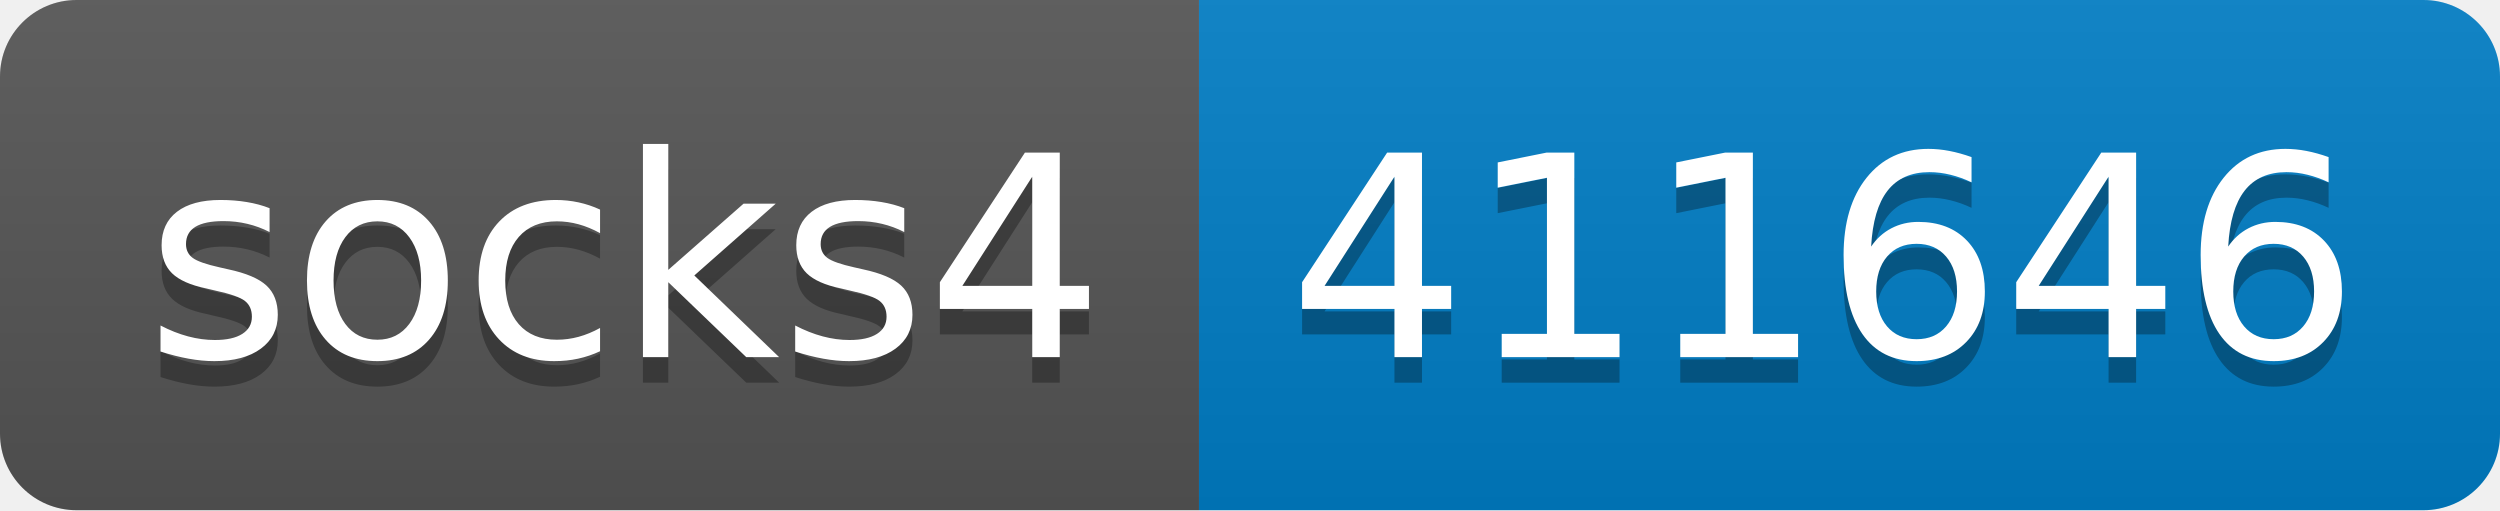
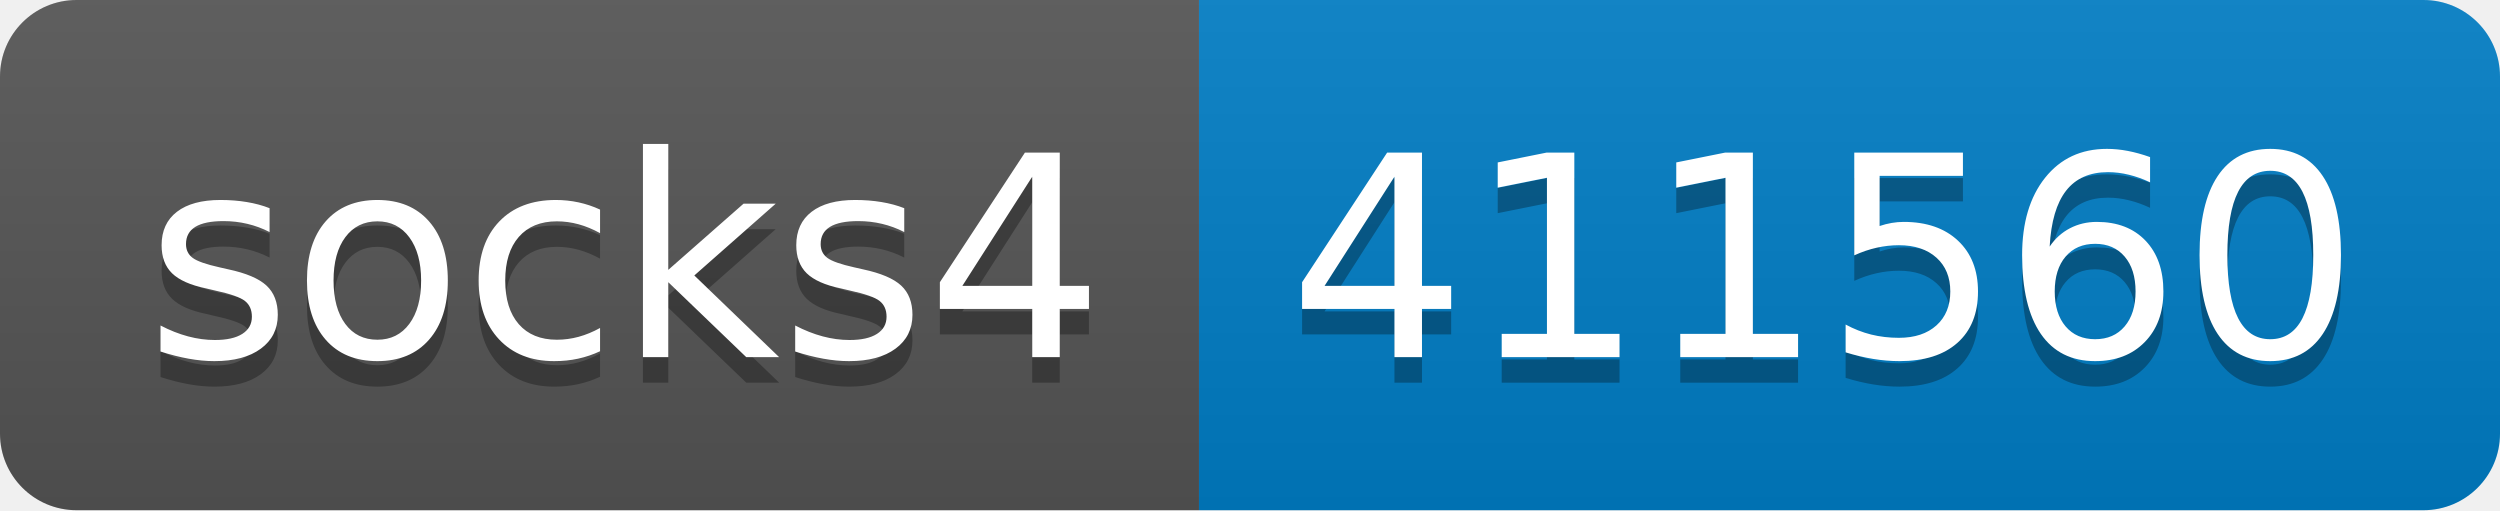
- <svg xmlns="http://www.w3.org/2000/svg" width="98" height="20" role="img" aria-label="socks4: 411646">
+ <svg xmlns="http://www.w3.org/2000/svg" width="98" height="20" role="img" aria-label="socks4: 411560">
  <linearGradient id="s" x2="0" y2="100%">
    <stop offset="0" stop-color="#bbb" stop-opacity=".1" />
    <stop offset="1" stop-opacity=".1" />
  </linearGradient>
  <clipPath id="r">
    <rect width="98" height="20" rx="3" fill="#fff" />
  </clipPath>
  <g clip-path="url(#r)">
    <rect width="47" height="20" fill="#555" />
    <rect x="47" width="51" height="20" fill="#007ec6" />
    <rect width="98" height="20" fill="url(#s)" />
  </g>
  <g fill="#fff" text-anchor="middle" font-family="Verdana,Geneva,DejaVu Sans,sans-serif" text-rendering="geometricPrecision" font-size="110">
    <text aria-hidden="true" x="245" y="150" fill="#010101" fill-opacity=".3" transform="scale(.1)" textLength="370">socks4</text>
    <text x="245" y="140" transform="scale(.1)" fill="#fff" textLength="370">socks4</text>
-     <text aria-hidden="true" x="715" y="150" fill="#010101" fill-opacity=".3" transform="scale(.1)" textLength="410">411646</text>
-     <text x="715" y="140" transform="scale(.1)" fill="#fff" textLength="410">411646</text>
+     <text aria-hidden="true" x="715" y="150" fill="#010101" fill-opacity=".3" transform="scale(.1)" textLength="410">411560</text>
+     <text x="715" y="140" transform="scale(.1)" fill="#fff" textLength="410">411560</text>
  </g>
</svg>
